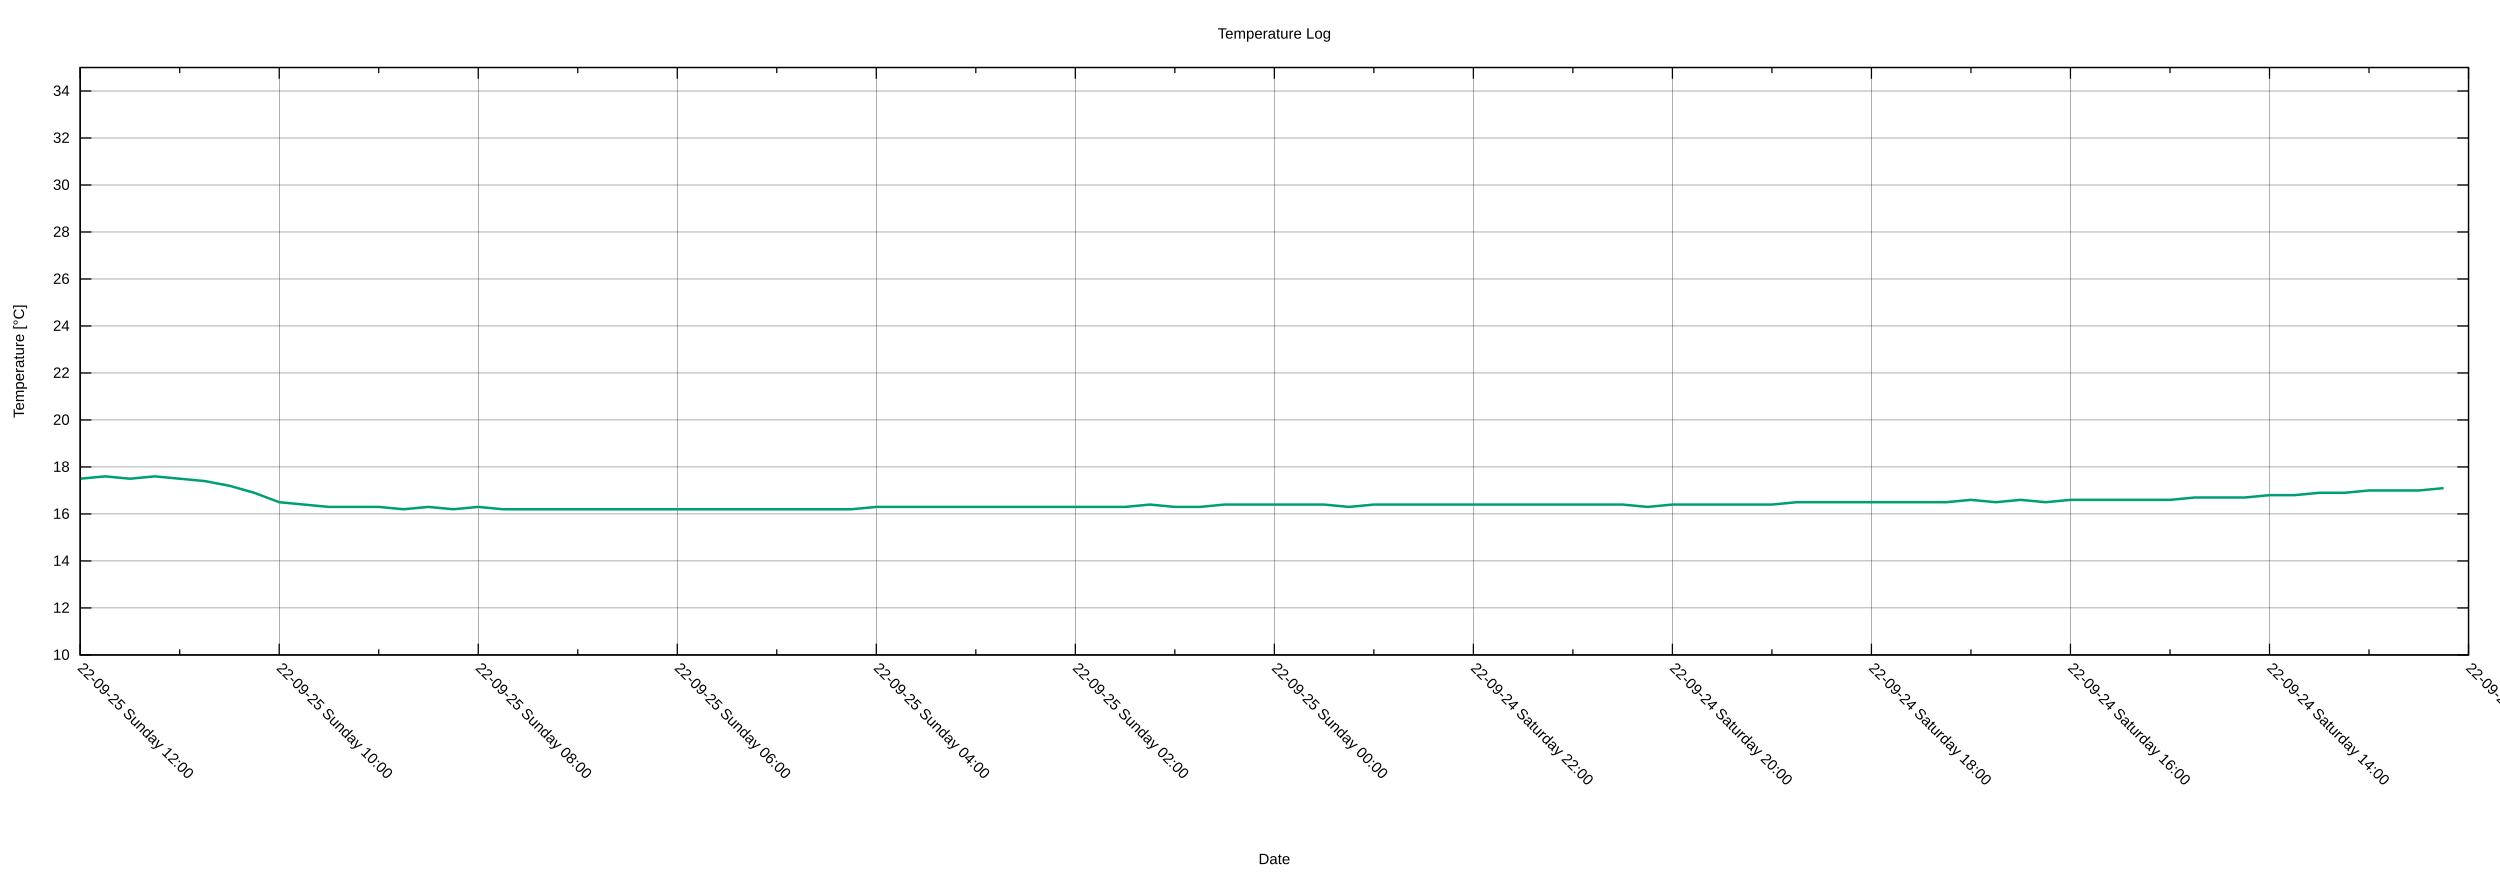
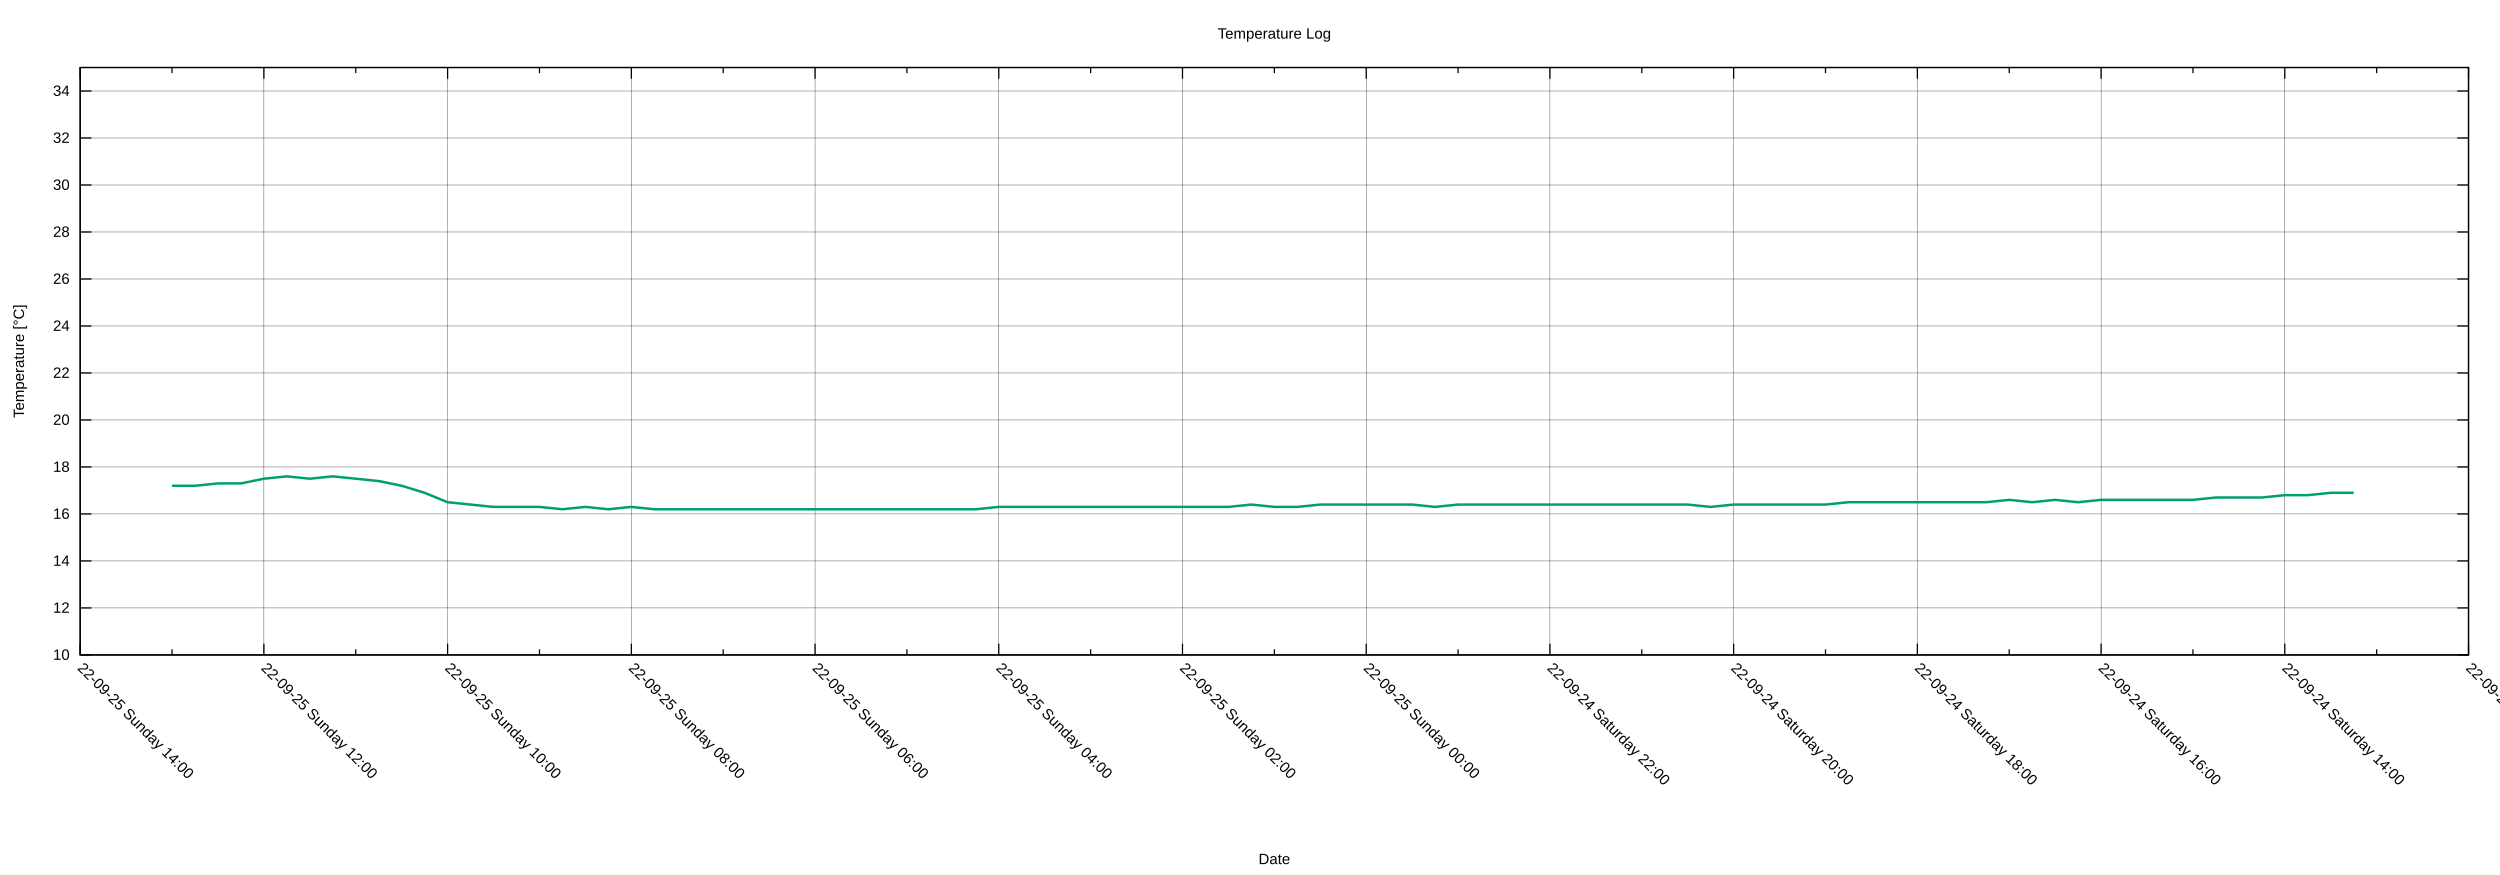
<svg xmlns="http://www.w3.org/2000/svg" xmlns:xlink="http://www.w3.org/1999/xlink" width="2000" height="700" viewBox="0 0 2000 700">
  <g id="gnuplot_canvas">
    <rect x="0" y="0" width="2000" height="700" fill="none" />
    <defs>
      <circle id="gpDot" r="0.5" stroke-width="0.5" stroke="currentColor" />
      <path id="gpPt0" stroke-width="0.222" stroke="currentColor" d="M-1,0 h2 M0,-1 v2" />
      <path id="gpPt1" stroke-width="0.222" stroke="currentColor" d="M-1,-1 L1,1 M1,-1 L-1,1" />
      <path id="gpPt2" stroke-width="0.222" stroke="currentColor" d="M-1,0 L1,0 M0,-1 L0,1 M-1,-1 L1,1 M-1,1 L1,-1" />
      <rect id="gpPt3" stroke-width="0.222" stroke="currentColor" x="-1" y="-1" width="2" height="2" />
      <rect id="gpPt4" stroke-width="0.222" stroke="currentColor" fill="currentColor" x="-1" y="-1" width="2" height="2" />
      <circle id="gpPt5" stroke-width="0.222" stroke="currentColor" cx="0" cy="0" r="1" />
      <use xlink:href="#gpPt5" id="gpPt6" fill="currentColor" stroke="none" />
      <path id="gpPt7" stroke-width="0.222" stroke="currentColor" d="M0,-1.33 L-1.33,0.67 L1.33,0.67 z" />
      <use xlink:href="#gpPt7" id="gpPt8" fill="currentColor" stroke="none" />
      <use xlink:href="#gpPt7" id="gpPt9" stroke="currentColor" transform="rotate(180)" />
      <use xlink:href="#gpPt9" id="gpPt10" fill="currentColor" stroke="none" />
      <use xlink:href="#gpPt3" id="gpPt11" stroke="currentColor" transform="rotate(45)" />
      <use xlink:href="#gpPt11" id="gpPt12" fill="currentColor" stroke="none" />
      <path id="gpPt13" stroke-width="0.222" stroke="currentColor" d="M0,1.330 L1.265,0.411 L0.782,-1.067 L-0.782,-1.076 L-1.265,0.411 z" />
      <use xlink:href="#gpPt13" id="gpPt14" fill="currentColor" stroke="none" />
      <filter id="textbox" filterUnits="objectBoundingBox" x="0" y="0" height="1" width="1">
        <feFlood flood-color="white" flood-opacity="1" result="bgnd" />
        <feComposite in="SourceGraphic" in2="bgnd" operator="atop" />
      </filter>
      <filter id="greybox" filterUnits="objectBoundingBox" x="0" y="0" height="1" width="1">
        <feFlood flood-color="lightgrey" flood-opacity="1" result="grey" />
        <feComposite in="SourceGraphic" in2="grey" operator="atop" />
      </filter>
    </defs>
    <g fill="none" color="white" stroke="currentColor" stroke-width="1.00" stroke-linecap="butt" stroke-linejoin="miter">
</g>
    <g fill="none" color="black" stroke="currentColor" stroke-width="1.00" stroke-linecap="butt" stroke-linejoin="miter">
</g>
    <g fill="none" color="black" stroke="black" stroke-width="0.25" stroke-linecap="butt" stroke-linejoin="miter">
</g>
    <g fill="none" color="black" stroke="currentColor" stroke-width="0.25" stroke-linecap="butt" stroke-linejoin="miter">
      <path stroke="black" class="gridline" d="M64.14,523.95 L1974.82,523.95  " />
    </g>
    <g fill="none" color="black" stroke="black" stroke-width="1.00" stroke-linecap="butt" stroke-linejoin="miter">
</g>
    <g fill="none" color="black" stroke="currentColor" stroke-width="1.00" stroke-linecap="butt" stroke-linejoin="miter">
      <path stroke="black" d="M64.14,523.95 L73.14,523.95 M1974.82,523.95 L1965.82,523.95  " />
      <g transform="translate(55.75,527.85)" stroke="none" fill="black" font-family="Arial" font-size="12.00" text-anchor="end">
        <text>
          <tspan font-family="Arial"> 10</tspan>
        </text>
      </g>
    </g>
    <g fill="none" color="black" stroke="currentColor" stroke-width="1.00" stroke-linecap="butt" stroke-linejoin="miter">
</g>
    <g fill="none" color="black" stroke="black" stroke-width="0.25" stroke-linecap="butt" stroke-linejoin="miter">
</g>
    <g fill="none" color="black" stroke="currentColor" stroke-width="0.25" stroke-linecap="butt" stroke-linejoin="miter">
      <path stroke="black" class="gridline" d="M64.14,486.35 L1974.82,486.35  " />
    </g>
    <g fill="none" color="black" stroke="black" stroke-width="1.00" stroke-linecap="butt" stroke-linejoin="miter">
</g>
    <g fill="none" color="black" stroke="currentColor" stroke-width="1.00" stroke-linecap="butt" stroke-linejoin="miter">
      <path stroke="black" d="M64.14,486.35 L73.14,486.35 M1974.82,486.35 L1965.82,486.35  " />
      <g transform="translate(55.75,490.25)" stroke="none" fill="black" font-family="Arial" font-size="12.00" text-anchor="end">
        <text>
          <tspan font-family="Arial"> 12</tspan>
        </text>
      </g>
    </g>
    <g fill="none" color="black" stroke="currentColor" stroke-width="1.00" stroke-linecap="butt" stroke-linejoin="miter">
</g>
    <g fill="none" color="black" stroke="black" stroke-width="0.25" stroke-linecap="butt" stroke-linejoin="miter">
</g>
    <g fill="none" color="black" stroke="currentColor" stroke-width="0.25" stroke-linecap="butt" stroke-linejoin="miter">
      <path stroke="black" class="gridline" d="M64.14,448.76 L1974.82,448.76  " />
    </g>
    <g fill="none" color="black" stroke="black" stroke-width="1.00" stroke-linecap="butt" stroke-linejoin="miter">
</g>
    <g fill="none" color="black" stroke="currentColor" stroke-width="1.00" stroke-linecap="butt" stroke-linejoin="miter">
      <path stroke="black" d="M64.14,448.76 L73.14,448.76 M1974.82,448.76 L1965.82,448.76  " />
      <g transform="translate(55.75,452.66)" stroke="none" fill="black" font-family="Arial" font-size="12.00" text-anchor="end">
        <text>
          <tspan font-family="Arial"> 14</tspan>
        </text>
      </g>
    </g>
    <g fill="none" color="black" stroke="currentColor" stroke-width="1.00" stroke-linecap="butt" stroke-linejoin="miter">
</g>
    <g fill="none" color="black" stroke="black" stroke-width="0.25" stroke-linecap="butt" stroke-linejoin="miter">
</g>
    <g fill="none" color="black" stroke="currentColor" stroke-width="0.25" stroke-linecap="butt" stroke-linejoin="miter">
      <path stroke="black" class="gridline" d="M64.14,411.16 L1974.82,411.16  " />
    </g>
    <g fill="none" color="black" stroke="black" stroke-width="1.00" stroke-linecap="butt" stroke-linejoin="miter">
</g>
    <g fill="none" color="black" stroke="currentColor" stroke-width="1.00" stroke-linecap="butt" stroke-linejoin="miter">
      <path stroke="black" d="M64.14,411.16 L73.14,411.16 M1974.82,411.16 L1965.82,411.16  " />
      <g transform="translate(55.75,415.06)" stroke="none" fill="black" font-family="Arial" font-size="12.00" text-anchor="end">
        <text>
          <tspan font-family="Arial"> 16</tspan>
        </text>
      </g>
    </g>
    <g fill="none" color="black" stroke="currentColor" stroke-width="1.00" stroke-linecap="butt" stroke-linejoin="miter">
</g>
    <g fill="none" color="black" stroke="black" stroke-width="0.25" stroke-linecap="butt" stroke-linejoin="miter">
</g>
    <g fill="none" color="black" stroke="currentColor" stroke-width="0.25" stroke-linecap="butt" stroke-linejoin="miter">
      <path stroke="black" class="gridline" d="M64.14,373.57 L1974.82,373.57  " />
    </g>
    <g fill="none" color="black" stroke="black" stroke-width="1.00" stroke-linecap="butt" stroke-linejoin="miter">
</g>
    <g fill="none" color="black" stroke="currentColor" stroke-width="1.00" stroke-linecap="butt" stroke-linejoin="miter">
      <path stroke="black" d="M64.14,373.57 L73.14,373.57 M1974.82,373.57 L1965.82,373.57  " />
      <g transform="translate(55.75,377.47)" stroke="none" fill="black" font-family="Arial" font-size="12.00" text-anchor="end">
        <text>
          <tspan font-family="Arial"> 18</tspan>
        </text>
      </g>
    </g>
    <g fill="none" color="black" stroke="currentColor" stroke-width="1.00" stroke-linecap="butt" stroke-linejoin="miter">
</g>
    <g fill="none" color="black" stroke="black" stroke-width="0.25" stroke-linecap="butt" stroke-linejoin="miter">
</g>
    <g fill="none" color="black" stroke="currentColor" stroke-width="0.25" stroke-linecap="butt" stroke-linejoin="miter">
      <path stroke="black" class="gridline" d="M64.14,335.97 L1974.82,335.97  " />
    </g>
    <g fill="none" color="black" stroke="black" stroke-width="1.00" stroke-linecap="butt" stroke-linejoin="miter">
</g>
    <g fill="none" color="black" stroke="currentColor" stroke-width="1.00" stroke-linecap="butt" stroke-linejoin="miter">
      <path stroke="black" d="M64.14,335.97 L73.14,335.97 M1974.82,335.97 L1965.82,335.97  " />
      <g transform="translate(55.75,339.87)" stroke="none" fill="black" font-family="Arial" font-size="12.00" text-anchor="end">
        <text>
          <tspan font-family="Arial"> 20</tspan>
        </text>
      </g>
    </g>
    <g fill="none" color="black" stroke="currentColor" stroke-width="1.00" stroke-linecap="butt" stroke-linejoin="miter">
</g>
    <g fill="none" color="black" stroke="black" stroke-width="0.25" stroke-linecap="butt" stroke-linejoin="miter">
</g>
    <g fill="none" color="black" stroke="currentColor" stroke-width="0.25" stroke-linecap="butt" stroke-linejoin="miter">
      <path stroke="black" class="gridline" d="M64.14,298.38 L1974.82,298.38  " />
    </g>
    <g fill="none" color="black" stroke="black" stroke-width="1.00" stroke-linecap="butt" stroke-linejoin="miter">
</g>
    <g fill="none" color="black" stroke="currentColor" stroke-width="1.00" stroke-linecap="butt" stroke-linejoin="miter">
      <path stroke="black" d="M64.14,298.38 L73.14,298.38 M1974.82,298.38 L1965.82,298.38  " />
      <g transform="translate(55.75,302.28)" stroke="none" fill="black" font-family="Arial" font-size="12.00" text-anchor="end">
        <text>
          <tspan font-family="Arial"> 22</tspan>
        </text>
      </g>
    </g>
    <g fill="none" color="black" stroke="currentColor" stroke-width="1.00" stroke-linecap="butt" stroke-linejoin="miter">
</g>
    <g fill="none" color="black" stroke="black" stroke-width="0.25" stroke-linecap="butt" stroke-linejoin="miter">
</g>
    <g fill="none" color="black" stroke="currentColor" stroke-width="0.25" stroke-linecap="butt" stroke-linejoin="miter">
      <path stroke="black" class="gridline" d="M64.14,260.78 L1974.82,260.78  " />
    </g>
    <g fill="none" color="black" stroke="black" stroke-width="1.00" stroke-linecap="butt" stroke-linejoin="miter">
</g>
    <g fill="none" color="black" stroke="currentColor" stroke-width="1.00" stroke-linecap="butt" stroke-linejoin="miter">
      <path stroke="black" d="M64.14,260.78 L73.14,260.78 M1974.82,260.78 L1965.82,260.78  " />
      <g transform="translate(55.75,264.68)" stroke="none" fill="black" font-family="Arial" font-size="12.00" text-anchor="end">
        <text>
          <tspan font-family="Arial"> 24</tspan>
        </text>
      </g>
    </g>
    <g fill="none" color="black" stroke="currentColor" stroke-width="1.00" stroke-linecap="butt" stroke-linejoin="miter">
</g>
    <g fill="none" color="black" stroke="black" stroke-width="0.25" stroke-linecap="butt" stroke-linejoin="miter">
</g>
    <g fill="none" color="black" stroke="currentColor" stroke-width="0.25" stroke-linecap="butt" stroke-linejoin="miter">
      <path stroke="black" class="gridline" d="M64.14,223.19 L1974.82,223.19  " />
    </g>
    <g fill="none" color="black" stroke="black" stroke-width="1.00" stroke-linecap="butt" stroke-linejoin="miter">
</g>
    <g fill="none" color="black" stroke="currentColor" stroke-width="1.00" stroke-linecap="butt" stroke-linejoin="miter">
      <path stroke="black" d="M64.14,223.19 L73.14,223.19 M1974.82,223.19 L1965.82,223.19  " />
      <g transform="translate(55.75,227.09)" stroke="none" fill="black" font-family="Arial" font-size="12.00" text-anchor="end">
        <text>
          <tspan font-family="Arial"> 26</tspan>
        </text>
      </g>
    </g>
    <g fill="none" color="black" stroke="currentColor" stroke-width="1.00" stroke-linecap="butt" stroke-linejoin="miter">
</g>
    <g fill="none" color="black" stroke="black" stroke-width="0.25" stroke-linecap="butt" stroke-linejoin="miter">
</g>
    <g fill="none" color="black" stroke="currentColor" stroke-width="0.25" stroke-linecap="butt" stroke-linejoin="miter">
      <path stroke="black" class="gridline" d="M64.14,185.59 L1974.82,185.59  " />
    </g>
    <g fill="none" color="black" stroke="black" stroke-width="1.00" stroke-linecap="butt" stroke-linejoin="miter">
</g>
    <g fill="none" color="black" stroke="currentColor" stroke-width="1.00" stroke-linecap="butt" stroke-linejoin="miter">
      <path stroke="black" d="M64.14,185.59 L73.14,185.59 M1974.82,185.59 L1965.82,185.59  " />
      <g transform="translate(55.75,189.49)" stroke="none" fill="black" font-family="Arial" font-size="12.00" text-anchor="end">
        <text>
          <tspan font-family="Arial"> 28</tspan>
        </text>
      </g>
    </g>
    <g fill="none" color="black" stroke="currentColor" stroke-width="1.00" stroke-linecap="butt" stroke-linejoin="miter">
</g>
    <g fill="none" color="black" stroke="black" stroke-width="0.25" stroke-linecap="butt" stroke-linejoin="miter">
</g>
    <g fill="none" color="black" stroke="currentColor" stroke-width="0.25" stroke-linecap="butt" stroke-linejoin="miter">
      <path stroke="black" class="gridline" d="M64.14,148.00 L1974.82,148.00  " />
    </g>
    <g fill="none" color="black" stroke="black" stroke-width="1.00" stroke-linecap="butt" stroke-linejoin="miter">
</g>
    <g fill="none" color="black" stroke="currentColor" stroke-width="1.00" stroke-linecap="butt" stroke-linejoin="miter">
      <path stroke="black" d="M64.14,148.00 L73.14,148.00 M1974.82,148.00 L1965.82,148.00  " />
      <g transform="translate(55.75,151.90)" stroke="none" fill="black" font-family="Arial" font-size="12.00" text-anchor="end">
        <text>
          <tspan font-family="Arial"> 30</tspan>
        </text>
      </g>
    </g>
    <g fill="none" color="black" stroke="currentColor" stroke-width="1.00" stroke-linecap="butt" stroke-linejoin="miter">
</g>
    <g fill="none" color="black" stroke="black" stroke-width="0.25" stroke-linecap="butt" stroke-linejoin="miter">
</g>
    <g fill="none" color="black" stroke="currentColor" stroke-width="0.25" stroke-linecap="butt" stroke-linejoin="miter">
      <path stroke="black" class="gridline" d="M64.14,110.40 L1974.82,110.40  " />
    </g>
    <g fill="none" color="black" stroke="black" stroke-width="1.00" stroke-linecap="butt" stroke-linejoin="miter">
</g>
    <g fill="none" color="black" stroke="currentColor" stroke-width="1.00" stroke-linecap="butt" stroke-linejoin="miter">
      <path stroke="black" d="M64.14,110.40 L73.14,110.40 M1974.82,110.40 L1965.82,110.40  " />
      <g transform="translate(55.75,114.30)" stroke="none" fill="black" font-family="Arial" font-size="12.00" text-anchor="end">
        <text>
          <tspan font-family="Arial"> 32</tspan>
        </text>
      </g>
    </g>
    <g fill="none" color="black" stroke="currentColor" stroke-width="1.00" stroke-linecap="butt" stroke-linejoin="miter">
</g>
    <g fill="none" color="black" stroke="black" stroke-width="0.25" stroke-linecap="butt" stroke-linejoin="miter">
</g>
    <g fill="none" color="black" stroke="currentColor" stroke-width="0.25" stroke-linecap="butt" stroke-linejoin="miter">
      <path stroke="black" class="gridline" d="M64.14,72.81 L1974.82,72.81  " />
    </g>
    <g fill="none" color="black" stroke="black" stroke-width="1.00" stroke-linecap="butt" stroke-linejoin="miter">
</g>
    <g fill="none" color="black" stroke="currentColor" stroke-width="1.00" stroke-linecap="butt" stroke-linejoin="miter">
      <path stroke="black" d="M64.14,72.81 L73.14,72.81 M1974.82,72.81 L1965.82,72.81  " />
      <g transform="translate(55.75,76.71)" stroke="none" fill="black" font-family="Arial" font-size="12.00" text-anchor="end">
        <text>
          <tspan font-family="Arial"> 34</tspan>
        </text>
      </g>
    </g>
    <g fill="none" color="black" stroke="currentColor" stroke-width="1.00" stroke-linecap="butt" stroke-linejoin="miter">
</g>
    <g fill="none" color="black" stroke="black" stroke-width="0.25" stroke-linecap="butt" stroke-linejoin="miter">
</g>
    <g fill="none" color="black" stroke="currentColor" stroke-width="0.25" stroke-linecap="butt" stroke-linejoin="miter">
      <path stroke="black" class="gridline" d="M1974.82,523.95 L1974.82,54.01  " />
    </g>
    <g fill="none" color="black" stroke="black" stroke-width="1.00" stroke-linecap="butt" stroke-linejoin="miter">
</g>
    <g fill="none" color="black" stroke="currentColor" stroke-width="1.00" stroke-linecap="butt" stroke-linejoin="miter">
      <path stroke="black" d="M1974.82,523.95 L1974.82,514.95 M1974.82,54.01 L1974.82,63.01  " />
      <g transform="translate(1972.06,535.10) rotate(45)" stroke="none" fill="black" font-family="Arial" font-size="12.00" text-anchor="start">
        <text>
          <tspan font-family="Arial">22-09-24 Saturday 12:00</tspan>
        </text>
      </g>
    </g>
    <g fill="none" color="black" stroke="currentColor" stroke-width="1.00" stroke-linecap="butt" stroke-linejoin="miter">
-       <path stroke="black" d="M1895.21,523.95 L1895.21,519.45 M1895.21,54.01 L1895.21,58.51  " />
-     </g>
-     <g fill="none" color="black" stroke="black" stroke-width="0.25" stroke-linecap="butt" stroke-linejoin="miter">
- </g>
-     <g fill="none" color="black" stroke="currentColor" stroke-width="0.25" stroke-linecap="butt" stroke-linejoin="miter">
-       <path stroke="black" class="gridline" d="M1815.60,523.95 L1815.60,54.01  " />
-     </g>
-     <g fill="none" color="black" stroke="black" stroke-width="1.00" stroke-linecap="butt" stroke-linejoin="miter">
- </g>
-     <g fill="none" color="black" stroke="currentColor" stroke-width="1.00" stroke-linecap="butt" stroke-linejoin="miter">
-       <path stroke="black" d="M1815.60,523.95 L1815.60,514.95 M1815.60,54.01 L1815.60,63.01  " />
-       <g transform="translate(1812.84,535.10) rotate(45)" stroke="none" fill="black" font-family="Arial" font-size="12.00" text-anchor="start">
+       <path stroke="black" d="M1901.33,523.95 L1901.33,519.45 M1901.33,54.01 L1901.33,58.51  " />
+     </g>
+     <g fill="none" color="black" stroke="black" stroke-width="0.25" stroke-linecap="butt" stroke-linejoin="miter">
+ </g>
+     <g fill="none" color="black" stroke="currentColor" stroke-width="0.25" stroke-linecap="butt" stroke-linejoin="miter">
+       <path stroke="black" class="gridline" d="M1827.84,523.95 L1827.84,54.01  " />
+     </g>
+     <g fill="none" color="black" stroke="black" stroke-width="1.00" stroke-linecap="butt" stroke-linejoin="miter">
+ </g>
+     <g fill="none" color="black" stroke="currentColor" stroke-width="1.00" stroke-linecap="butt" stroke-linejoin="miter">
+       <path stroke="black" d="M1827.84,523.95 L1827.84,514.95 M1827.84,54.01 L1827.84,63.01  " />
+       <g transform="translate(1825.08,535.10) rotate(45)" stroke="none" fill="black" font-family="Arial" font-size="12.00" text-anchor="start">
        <text>
          <tspan font-family="Arial">22-09-24 Saturday 14:00</tspan>
        </text>
      </g>
    </g>
    <g fill="none" color="black" stroke="currentColor" stroke-width="1.00" stroke-linecap="butt" stroke-linejoin="miter">
-       <path stroke="black" d="M1735.99,523.95 L1735.99,519.45 M1735.99,54.01 L1735.99,58.51  " />
-     </g>
-     <g fill="none" color="black" stroke="black" stroke-width="0.25" stroke-linecap="butt" stroke-linejoin="miter">
- </g>
-     <g fill="none" color="black" stroke="currentColor" stroke-width="0.25" stroke-linecap="butt" stroke-linejoin="miter">
-       <path stroke="black" class="gridline" d="M1656.37,523.95 L1656.37,54.01  " />
-     </g>
-     <g fill="none" color="black" stroke="black" stroke-width="1.00" stroke-linecap="butt" stroke-linejoin="miter">
- </g>
-     <g fill="none" color="black" stroke="currentColor" stroke-width="1.00" stroke-linecap="butt" stroke-linejoin="miter">
-       <path stroke="black" d="M1656.37,523.95 L1656.37,514.95 M1656.37,54.01 L1656.37,63.01  " />
-       <g transform="translate(1653.61,535.10) rotate(45)" stroke="none" fill="black" font-family="Arial" font-size="12.00" text-anchor="start">
+       <path stroke="black" d="M1754.36,523.95 L1754.36,519.45 M1754.36,54.01 L1754.36,58.51  " />
+     </g>
+     <g fill="none" color="black" stroke="black" stroke-width="0.25" stroke-linecap="butt" stroke-linejoin="miter">
+ </g>
+     <g fill="none" color="black" stroke="currentColor" stroke-width="0.25" stroke-linecap="butt" stroke-linejoin="miter">
+       <path stroke="black" class="gridline" d="M1680.87,523.95 L1680.87,54.01  " />
+     </g>
+     <g fill="none" color="black" stroke="black" stroke-width="1.00" stroke-linecap="butt" stroke-linejoin="miter">
+ </g>
+     <g fill="none" color="black" stroke="currentColor" stroke-width="1.00" stroke-linecap="butt" stroke-linejoin="miter">
+       <path stroke="black" d="M1680.87,523.95 L1680.87,514.95 M1680.87,54.01 L1680.87,63.01  " />
+       <g transform="translate(1678.11,535.10) rotate(45)" stroke="none" fill="black" font-family="Arial" font-size="12.00" text-anchor="start">
        <text>
          <tspan font-family="Arial">22-09-24 Saturday 16:00</tspan>
        </text>
      </g>
    </g>
    <g fill="none" color="black" stroke="currentColor" stroke-width="1.00" stroke-linecap="butt" stroke-linejoin="miter">
-       <path stroke="black" d="M1576.76,523.95 L1576.76,519.45 M1576.76,54.01 L1576.76,58.51  " />
-     </g>
-     <g fill="none" color="black" stroke="black" stroke-width="0.25" stroke-linecap="butt" stroke-linejoin="miter">
- </g>
-     <g fill="none" color="black" stroke="currentColor" stroke-width="0.25" stroke-linecap="butt" stroke-linejoin="miter">
-       <path stroke="black" class="gridline" d="M1497.15,523.95 L1497.15,54.01  " />
-     </g>
-     <g fill="none" color="black" stroke="black" stroke-width="1.00" stroke-linecap="butt" stroke-linejoin="miter">
- </g>
-     <g fill="none" color="black" stroke="currentColor" stroke-width="1.00" stroke-linecap="butt" stroke-linejoin="miter">
-       <path stroke="black" d="M1497.15,523.95 L1497.15,514.95 M1497.15,54.01 L1497.15,63.01  " />
-       <g transform="translate(1494.39,535.10) rotate(45)" stroke="none" fill="black" font-family="Arial" font-size="12.00" text-anchor="start">
+       <path stroke="black" d="M1607.38,523.95 L1607.38,519.45 M1607.38,54.01 L1607.38,58.51  " />
+     </g>
+     <g fill="none" color="black" stroke="black" stroke-width="0.25" stroke-linecap="butt" stroke-linejoin="miter">
+ </g>
+     <g fill="none" color="black" stroke="currentColor" stroke-width="0.25" stroke-linecap="butt" stroke-linejoin="miter">
+       <path stroke="black" class="gridline" d="M1533.89,523.95 L1533.89,54.01  " />
+     </g>
+     <g fill="none" color="black" stroke="black" stroke-width="1.00" stroke-linecap="butt" stroke-linejoin="miter">
+ </g>
+     <g fill="none" color="black" stroke="currentColor" stroke-width="1.00" stroke-linecap="butt" stroke-linejoin="miter">
+       <path stroke="black" d="M1533.89,523.95 L1533.89,514.95 M1533.89,54.01 L1533.89,63.01  " />
+       <g transform="translate(1531.13,535.10) rotate(45)" stroke="none" fill="black" font-family="Arial" font-size="12.00" text-anchor="start">
        <text>
          <tspan font-family="Arial">22-09-24 Saturday 18:00</tspan>
        </text>
      </g>
    </g>
    <g fill="none" color="black" stroke="currentColor" stroke-width="1.00" stroke-linecap="butt" stroke-linejoin="miter">
-       <path stroke="black" d="M1417.54,523.95 L1417.54,519.45 M1417.54,54.01 L1417.54,58.51  " />
-     </g>
-     <g fill="none" color="black" stroke="black" stroke-width="0.25" stroke-linecap="butt" stroke-linejoin="miter">
- </g>
-     <g fill="none" color="black" stroke="currentColor" stroke-width="0.25" stroke-linecap="butt" stroke-linejoin="miter">
-       <path stroke="black" class="gridline" d="M1337.93,523.95 L1337.93,54.01  " />
-     </g>
-     <g fill="none" color="black" stroke="black" stroke-width="1.00" stroke-linecap="butt" stroke-linejoin="miter">
- </g>
-     <g fill="none" color="black" stroke="currentColor" stroke-width="1.00" stroke-linecap="butt" stroke-linejoin="miter">
-       <path stroke="black" d="M1337.93,523.95 L1337.93,514.95 M1337.93,54.01 L1337.93,63.01  " />
-       <g transform="translate(1335.17,535.10) rotate(45)" stroke="none" fill="black" font-family="Arial" font-size="12.00" text-anchor="start">
+       <path stroke="black" d="M1460.41,523.95 L1460.41,519.45 M1460.41,54.01 L1460.41,58.51  " />
+     </g>
+     <g fill="none" color="black" stroke="black" stroke-width="0.25" stroke-linecap="butt" stroke-linejoin="miter">
+ </g>
+     <g fill="none" color="black" stroke="currentColor" stroke-width="0.25" stroke-linecap="butt" stroke-linejoin="miter">
+       <path stroke="black" class="gridline" d="M1386.92,523.95 L1386.92,54.01  " />
+     </g>
+     <g fill="none" color="black" stroke="black" stroke-width="1.00" stroke-linecap="butt" stroke-linejoin="miter">
+ </g>
+     <g fill="none" color="black" stroke="currentColor" stroke-width="1.00" stroke-linecap="butt" stroke-linejoin="miter">
+       <path stroke="black" d="M1386.92,523.95 L1386.92,514.95 M1386.92,54.01 L1386.92,63.01  " />
+       <g transform="translate(1384.16,535.10) rotate(45)" stroke="none" fill="black" font-family="Arial" font-size="12.00" text-anchor="start">
        <text>
          <tspan font-family="Arial">22-09-24 Saturday 20:00</tspan>
        </text>
      </g>
    </g>
    <g fill="none" color="black" stroke="currentColor" stroke-width="1.00" stroke-linecap="butt" stroke-linejoin="miter">
-       <path stroke="black" d="M1258.32,523.95 L1258.32,519.45 M1258.32,54.01 L1258.32,58.51  " />
-     </g>
-     <g fill="none" color="black" stroke="black" stroke-width="0.25" stroke-linecap="butt" stroke-linejoin="miter">
- </g>
-     <g fill="none" color="black" stroke="currentColor" stroke-width="0.25" stroke-linecap="butt" stroke-linejoin="miter">
-       <path stroke="black" class="gridline" d="M1178.70,523.95 L1178.70,54.01  " />
-     </g>
-     <g fill="none" color="black" stroke="black" stroke-width="1.00" stroke-linecap="butt" stroke-linejoin="miter">
- </g>
-     <g fill="none" color="black" stroke="currentColor" stroke-width="1.00" stroke-linecap="butt" stroke-linejoin="miter">
-       <path stroke="black" d="M1178.70,523.95 L1178.70,514.95 M1178.70,54.01 L1178.70,63.01  " />
-       <g transform="translate(1175.94,535.10) rotate(45)" stroke="none" fill="black" font-family="Arial" font-size="12.00" text-anchor="start">
+       <path stroke="black" d="M1313.43,523.95 L1313.43,519.45 M1313.43,54.01 L1313.43,58.51  " />
+     </g>
+     <g fill="none" color="black" stroke="black" stroke-width="0.25" stroke-linecap="butt" stroke-linejoin="miter">
+ </g>
+     <g fill="none" color="black" stroke="currentColor" stroke-width="0.25" stroke-linecap="butt" stroke-linejoin="miter">
+       <path stroke="black" class="gridline" d="M1239.94,523.95 L1239.94,54.01  " />
+     </g>
+     <g fill="none" color="black" stroke="black" stroke-width="1.00" stroke-linecap="butt" stroke-linejoin="miter">
+ </g>
+     <g fill="none" color="black" stroke="currentColor" stroke-width="1.00" stroke-linecap="butt" stroke-linejoin="miter">
+       <path stroke="black" d="M1239.94,523.95 L1239.94,514.95 M1239.94,54.01 L1239.94,63.01  " />
+       <g transform="translate(1237.18,535.10) rotate(45)" stroke="none" fill="black" font-family="Arial" font-size="12.00" text-anchor="start">
        <text>
          <tspan font-family="Arial">22-09-24 Saturday 22:00</tspan>
        </text>
      </g>
    </g>
    <g fill="none" color="black" stroke="currentColor" stroke-width="1.00" stroke-linecap="butt" stroke-linejoin="miter">
-       <path stroke="black" d="M1099.09,523.95 L1099.09,519.45 M1099.09,54.01 L1099.09,58.51  " />
-     </g>
-     <g fill="none" color="black" stroke="black" stroke-width="0.25" stroke-linecap="butt" stroke-linejoin="miter">
- </g>
-     <g fill="none" color="black" stroke="currentColor" stroke-width="0.25" stroke-linecap="butt" stroke-linejoin="miter">
-       <path stroke="black" class="gridline" d="M1019.48,523.95 L1019.48,54.01  " />
-     </g>
-     <g fill="none" color="black" stroke="black" stroke-width="1.00" stroke-linecap="butt" stroke-linejoin="miter">
- </g>
-     <g fill="none" color="black" stroke="currentColor" stroke-width="1.00" stroke-linecap="butt" stroke-linejoin="miter">
-       <path stroke="black" d="M1019.48,523.95 L1019.48,514.95 M1019.48,54.01 L1019.48,63.01  " />
-       <g transform="translate(1016.72,535.10) rotate(45)" stroke="none" fill="black" font-family="Arial" font-size="12.00" text-anchor="start">
+       <path stroke="black" d="M1166.46,523.95 L1166.46,519.45 M1166.46,54.01 L1166.46,58.51  " />
+     </g>
+     <g fill="none" color="black" stroke="black" stroke-width="0.25" stroke-linecap="butt" stroke-linejoin="miter">
+ </g>
+     <g fill="none" color="black" stroke="currentColor" stroke-width="0.25" stroke-linecap="butt" stroke-linejoin="miter">
+       <path stroke="black" class="gridline" d="M1092.97,523.95 L1092.97,54.01  " />
+     </g>
+     <g fill="none" color="black" stroke="black" stroke-width="1.00" stroke-linecap="butt" stroke-linejoin="miter">
+ </g>
+     <g fill="none" color="black" stroke="currentColor" stroke-width="1.00" stroke-linecap="butt" stroke-linejoin="miter">
+       <path stroke="black" d="M1092.97,523.95 L1092.97,514.95 M1092.97,54.01 L1092.97,63.01  " />
+       <g transform="translate(1090.21,535.10) rotate(45)" stroke="none" fill="black" font-family="Arial" font-size="12.00" text-anchor="start">
        <text>
          <tspan font-family="Arial">22-09-25 Sunday 00:00</tspan>
        </text>
      </g>
    </g>
    <g fill="none" color="black" stroke="currentColor" stroke-width="1.00" stroke-linecap="butt" stroke-linejoin="miter">
-       <path stroke="black" d="M939.87,523.95 L939.87,519.45 M939.87,54.01 L939.87,58.51  " />
-     </g>
-     <g fill="none" color="black" stroke="black" stroke-width="0.25" stroke-linecap="butt" stroke-linejoin="miter">
- </g>
-     <g fill="none" color="black" stroke="currentColor" stroke-width="0.25" stroke-linecap="butt" stroke-linejoin="miter">
-       <path stroke="black" class="gridline" d="M860.26,523.95 L860.26,54.01  " />
-     </g>
-     <g fill="none" color="black" stroke="black" stroke-width="1.00" stroke-linecap="butt" stroke-linejoin="miter">
- </g>
-     <g fill="none" color="black" stroke="currentColor" stroke-width="1.00" stroke-linecap="butt" stroke-linejoin="miter">
-       <path stroke="black" d="M860.26,523.95 L860.26,514.95 M860.26,54.01 L860.26,63.01  " />
-       <g transform="translate(857.50,535.10) rotate(45)" stroke="none" fill="black" font-family="Arial" font-size="12.00" text-anchor="start">
+       <path stroke="black" d="M1019.48,523.95 L1019.48,519.45 M1019.48,54.01 L1019.48,58.51  " />
+     </g>
+     <g fill="none" color="black" stroke="black" stroke-width="0.25" stroke-linecap="butt" stroke-linejoin="miter">
+ </g>
+     <g fill="none" color="black" stroke="currentColor" stroke-width="0.25" stroke-linecap="butt" stroke-linejoin="miter">
+       <path stroke="black" class="gridline" d="M945.99,523.95 L945.99,54.01  " />
+     </g>
+     <g fill="none" color="black" stroke="black" stroke-width="1.00" stroke-linecap="butt" stroke-linejoin="miter">
+ </g>
+     <g fill="none" color="black" stroke="currentColor" stroke-width="1.00" stroke-linecap="butt" stroke-linejoin="miter">
+       <path stroke="black" d="M945.99,523.95 L945.99,514.95 M945.99,54.01 L945.99,63.01  " />
+       <g transform="translate(943.23,535.10) rotate(45)" stroke="none" fill="black" font-family="Arial" font-size="12.00" text-anchor="start">
        <text>
          <tspan font-family="Arial">22-09-25 Sunday 02:00</tspan>
        </text>
      </g>
    </g>
    <g fill="none" color="black" stroke="currentColor" stroke-width="1.00" stroke-linecap="butt" stroke-linejoin="miter">
-       <path stroke="black" d="M780.65,523.95 L780.65,519.45 M780.65,54.01 L780.65,58.51  " />
-     </g>
-     <g fill="none" color="black" stroke="black" stroke-width="0.25" stroke-linecap="butt" stroke-linejoin="miter">
- </g>
-     <g fill="none" color="black" stroke="currentColor" stroke-width="0.25" stroke-linecap="butt" stroke-linejoin="miter">
-       <path stroke="black" class="gridline" d="M701.03,523.95 L701.03,54.01  " />
-     </g>
-     <g fill="none" color="black" stroke="black" stroke-width="1.00" stroke-linecap="butt" stroke-linejoin="miter">
- </g>
-     <g fill="none" color="black" stroke="currentColor" stroke-width="1.00" stroke-linecap="butt" stroke-linejoin="miter">
-       <path stroke="black" d="M701.03,523.95 L701.03,514.95 M701.03,54.01 L701.03,63.01  " />
-       <g transform="translate(698.27,535.10) rotate(45)" stroke="none" fill="black" font-family="Arial" font-size="12.00" text-anchor="start">
+       <path stroke="black" d="M872.50,523.95 L872.50,519.45 M872.50,54.01 L872.50,58.51  " />
+     </g>
+     <g fill="none" color="black" stroke="black" stroke-width="0.25" stroke-linecap="butt" stroke-linejoin="miter">
+ </g>
+     <g fill="none" color="black" stroke="currentColor" stroke-width="0.25" stroke-linecap="butt" stroke-linejoin="miter">
+       <path stroke="black" class="gridline" d="M799.02,523.95 L799.02,54.01  " />
+     </g>
+     <g fill="none" color="black" stroke="black" stroke-width="1.00" stroke-linecap="butt" stroke-linejoin="miter">
+ </g>
+     <g fill="none" color="black" stroke="currentColor" stroke-width="1.00" stroke-linecap="butt" stroke-linejoin="miter">
+       <path stroke="black" d="M799.02,523.95 L799.02,514.95 M799.02,54.01 L799.02,63.01  " />
+       <g transform="translate(796.26,535.10) rotate(45)" stroke="none" fill="black" font-family="Arial" font-size="12.00" text-anchor="start">
        <text>
          <tspan font-family="Arial">22-09-25 Sunday 04:00</tspan>
        </text>
      </g>
    </g>
    <g fill="none" color="black" stroke="currentColor" stroke-width="1.00" stroke-linecap="butt" stroke-linejoin="miter">
-       <path stroke="black" d="M621.42,523.95 L621.42,519.45 M621.42,54.01 L621.42,58.51  " />
-     </g>
-     <g fill="none" color="black" stroke="black" stroke-width="0.25" stroke-linecap="butt" stroke-linejoin="miter">
- </g>
-     <g fill="none" color="black" stroke="currentColor" stroke-width="0.25" stroke-linecap="butt" stroke-linejoin="miter">
-       <path stroke="black" class="gridline" d="M541.81,523.95 L541.81,54.01  " />
-     </g>
-     <g fill="none" color="black" stroke="black" stroke-width="1.00" stroke-linecap="butt" stroke-linejoin="miter">
- </g>
-     <g fill="none" color="black" stroke="currentColor" stroke-width="1.00" stroke-linecap="butt" stroke-linejoin="miter">
-       <path stroke="black" d="M541.81,523.95 L541.81,514.95 M541.81,54.01 L541.81,63.01  " />
-       <g transform="translate(539.05,535.10) rotate(45)" stroke="none" fill="black" font-family="Arial" font-size="12.00" text-anchor="start">
+       <path stroke="black" d="M725.53,523.95 L725.53,519.45 M725.53,54.01 L725.53,58.51  " />
+     </g>
+     <g fill="none" color="black" stroke="black" stroke-width="0.25" stroke-linecap="butt" stroke-linejoin="miter">
+ </g>
+     <g fill="none" color="black" stroke="currentColor" stroke-width="0.25" stroke-linecap="butt" stroke-linejoin="miter">
+       <path stroke="black" class="gridline" d="M652.04,523.95 L652.04,54.01  " />
+     </g>
+     <g fill="none" color="black" stroke="black" stroke-width="1.00" stroke-linecap="butt" stroke-linejoin="miter">
+ </g>
+     <g fill="none" color="black" stroke="currentColor" stroke-width="1.00" stroke-linecap="butt" stroke-linejoin="miter">
+       <path stroke="black" d="M652.04,523.95 L652.04,514.95 M652.04,54.01 L652.04,63.01  " />
+       <g transform="translate(649.28,535.10) rotate(45)" stroke="none" fill="black" font-family="Arial" font-size="12.00" text-anchor="start">
        <text>
          <tspan font-family="Arial">22-09-25 Sunday 06:00</tspan>
        </text>
      </g>
    </g>
    <g fill="none" color="black" stroke="currentColor" stroke-width="1.00" stroke-linecap="butt" stroke-linejoin="miter">
-       <path stroke="black" d="M462.20,523.95 L462.20,519.45 M462.20,54.01 L462.20,58.51  " />
-     </g>
-     <g fill="none" color="black" stroke="black" stroke-width="0.25" stroke-linecap="butt" stroke-linejoin="miter">
- </g>
-     <g fill="none" color="black" stroke="currentColor" stroke-width="0.25" stroke-linecap="butt" stroke-linejoin="miter">
-       <path stroke="black" class="gridline" d="M382.59,523.95 L382.59,54.01  " />
-     </g>
-     <g fill="none" color="black" stroke="black" stroke-width="1.00" stroke-linecap="butt" stroke-linejoin="miter">
- </g>
-     <g fill="none" color="black" stroke="currentColor" stroke-width="1.00" stroke-linecap="butt" stroke-linejoin="miter">
-       <path stroke="black" d="M382.59,523.95 L382.59,514.95 M382.59,54.01 L382.59,63.01  " />
-       <g transform="translate(379.83,535.10) rotate(45)" stroke="none" fill="black" font-family="Arial" font-size="12.00" text-anchor="start">
+       <path stroke="black" d="M578.55,523.95 L578.55,519.45 M578.55,54.01 L578.55,58.51  " />
+     </g>
+     <g fill="none" color="black" stroke="black" stroke-width="0.25" stroke-linecap="butt" stroke-linejoin="miter">
+ </g>
+     <g fill="none" color="black" stroke="currentColor" stroke-width="0.25" stroke-linecap="butt" stroke-linejoin="miter">
+       <path stroke="black" class="gridline" d="M505.07,523.95 L505.07,54.01  " />
+     </g>
+     <g fill="none" color="black" stroke="black" stroke-width="1.00" stroke-linecap="butt" stroke-linejoin="miter">
+ </g>
+     <g fill="none" color="black" stroke="currentColor" stroke-width="1.00" stroke-linecap="butt" stroke-linejoin="miter">
+       <path stroke="black" d="M505.07,523.95 L505.07,514.95 M505.07,54.01 L505.07,63.01  " />
+       <g transform="translate(502.31,535.10) rotate(45)" stroke="none" fill="black" font-family="Arial" font-size="12.00" text-anchor="start">
        <text>
          <tspan font-family="Arial">22-09-25 Sunday 08:00</tspan>
        </text>
      </g>
    </g>
    <g fill="none" color="black" stroke="currentColor" stroke-width="1.00" stroke-linecap="butt" stroke-linejoin="miter">
-       <path stroke="black" d="M302.98,523.95 L302.98,519.45 M302.98,54.01 L302.98,58.51  " />
-     </g>
-     <g fill="none" color="black" stroke="black" stroke-width="0.25" stroke-linecap="butt" stroke-linejoin="miter">
- </g>
-     <g fill="none" color="black" stroke="currentColor" stroke-width="0.25" stroke-linecap="butt" stroke-linejoin="miter">
-       <path stroke="black" class="gridline" d="M223.36,523.95 L223.36,54.01  " />
-     </g>
-     <g fill="none" color="black" stroke="black" stroke-width="1.00" stroke-linecap="butt" stroke-linejoin="miter">
- </g>
-     <g fill="none" color="black" stroke="currentColor" stroke-width="1.00" stroke-linecap="butt" stroke-linejoin="miter">
-       <path stroke="black" d="M223.36,523.95 L223.36,514.95 M223.36,54.01 L223.36,63.01  " />
-       <g transform="translate(220.60,535.10) rotate(45)" stroke="none" fill="black" font-family="Arial" font-size="12.00" text-anchor="start">
+       <path stroke="black" d="M431.58,523.95 L431.58,519.45 M431.58,54.01 L431.58,58.51  " />
+     </g>
+     <g fill="none" color="black" stroke="black" stroke-width="0.25" stroke-linecap="butt" stroke-linejoin="miter">
+ </g>
+     <g fill="none" color="black" stroke="currentColor" stroke-width="0.25" stroke-linecap="butt" stroke-linejoin="miter">
+       <path stroke="black" class="gridline" d="M358.09,523.95 L358.09,54.01  " />
+     </g>
+     <g fill="none" color="black" stroke="black" stroke-width="1.00" stroke-linecap="butt" stroke-linejoin="miter">
+ </g>
+     <g fill="none" color="black" stroke="currentColor" stroke-width="1.00" stroke-linecap="butt" stroke-linejoin="miter">
+       <path stroke="black" d="M358.09,523.95 L358.09,514.95 M358.09,54.01 L358.09,63.01  " />
+       <g transform="translate(355.33,535.10) rotate(45)" stroke="none" fill="black" font-family="Arial" font-size="12.00" text-anchor="start">
        <text>
          <tspan font-family="Arial">22-09-25 Sunday 10:00</tspan>
        </text>
      </g>
    </g>
    <g fill="none" color="black" stroke="currentColor" stroke-width="1.00" stroke-linecap="butt" stroke-linejoin="miter">
-       <path stroke="black" d="M143.75,523.95 L143.75,519.45 M143.75,54.01 L143.75,58.51  " />
+       <path stroke="black" d="M284.60,523.95 L284.60,519.45 M284.60,54.01 L284.60,58.51  " />
+     </g>
+     <g fill="none" color="black" stroke="black" stroke-width="0.25" stroke-linecap="butt" stroke-linejoin="miter">
+ </g>
+     <g fill="none" color="black" stroke="currentColor" stroke-width="0.25" stroke-linecap="butt" stroke-linejoin="miter">
+       <path stroke="black" class="gridline" d="M211.12,523.95 L211.12,54.01  " />
+     </g>
+     <g fill="none" color="black" stroke="black" stroke-width="1.00" stroke-linecap="butt" stroke-linejoin="miter">
+ </g>
+     <g fill="none" color="black" stroke="currentColor" stroke-width="1.00" stroke-linecap="butt" stroke-linejoin="miter">
+       <path stroke="black" d="M211.12,523.95 L211.12,514.95 M211.12,54.01 L211.12,63.01  " />
+       <g transform="translate(208.36,535.10) rotate(45)" stroke="none" fill="black" font-family="Arial" font-size="12.00" text-anchor="start">
+         <text>
+           <tspan font-family="Arial">22-09-25 Sunday 12:00</tspan>
+         </text>
+       </g>
+     </g>
+     <g fill="none" color="black" stroke="currentColor" stroke-width="1.00" stroke-linecap="butt" stroke-linejoin="miter">
+       <path stroke="black" d="M137.63,523.95 L137.63,519.45 M137.63,54.01 L137.63,58.51  " />
    </g>
    <g fill="none" color="black" stroke="black" stroke-width="0.25" stroke-linecap="butt" stroke-linejoin="miter">
</g>
    <g fill="none" color="black" stroke="currentColor" stroke-width="0.25" stroke-linecap="butt" stroke-linejoin="miter">
      <path stroke="black" class="gridline" d="M64.14,523.95 L64.14,54.01  " />
    </g>
    <g fill="none" color="black" stroke="black" stroke-width="1.00" stroke-linecap="butt" stroke-linejoin="miter">
</g>
    <g fill="none" color="black" stroke="currentColor" stroke-width="1.00" stroke-linecap="butt" stroke-linejoin="miter">
      <path stroke="black" d="M64.14,523.95 L64.14,514.95 M64.14,54.01 L64.14,63.01  " />
      <g transform="translate(61.38,535.10) rotate(45)" stroke="none" fill="black" font-family="Arial" font-size="12.00" text-anchor="start">
        <text>
-           <tspan font-family="Arial">22-09-25 Sunday 12:00</tspan>
+           <tspan font-family="Arial">22-09-25 Sunday 14:00</tspan>
        </text>
      </g>
    </g>
    <g fill="none" color="black" stroke="currentColor" stroke-width="1.00" stroke-linecap="butt" stroke-linejoin="miter">
</g>
    <g fill="none" color="black" stroke="currentColor" stroke-width="1.00" stroke-linecap="butt" stroke-linejoin="miter">
      <path stroke="black" d="M64.14,54.01 L64.14,523.95 L1974.82,523.95 L1974.82,54.01 L64.14,54.01 Z  " />
    </g>
    <g fill="none" color="black" stroke="currentColor" stroke-width="1.00" stroke-linecap="butt" stroke-linejoin="miter">
      <g transform="translate(19.18,288.98) rotate(270)" stroke="none" fill="black" font-family="Arial" font-size="12.00" text-anchor="middle">
        <text>
          <tspan font-family="Arial">Temperature [°C]</tspan>
        </text>
      </g>
    </g>
    <g fill="none" color="black" stroke="currentColor" stroke-width="1.00" stroke-linecap="butt" stroke-linejoin="miter">
      <g transform="translate(1019.48,691.30)" stroke="none" fill="black" font-family="Arial" font-size="12.00" text-anchor="middle">
        <text>
          <tspan font-family="Arial">Date</tspan>
        </text>
      </g>
    </g>
    <g fill="none" color="black" stroke="currentColor" stroke-width="1.00" stroke-linecap="butt" stroke-linejoin="miter">
</g>
    <g id="gnuplot_plot_1">
      <g fill="none" color="white" stroke="currentColor" stroke-width="2.00" stroke-linecap="butt" stroke-linejoin="miter">
</g>
      <g fill="none" color="black" stroke="currentColor" stroke-width="2.00" stroke-linecap="butt" stroke-linejoin="miter">
-         <path stroke="rgb(  0, 158, 115)" d="M64.14,382.97 L84.04,381.09 L103.95,382.97 L123.85,381.09 L143.75,382.97 L163.65,384.85 L183.56,388.61 L203.46,394.25   L223.36,401.77 L243.27,403.65 L263.17,405.53 L283.07,405.53 L302.98,405.53 L322.88,407.40 L342.78,405.53 L362.68,407.40   L382.59,405.53 L402.49,407.40 L422.39,407.40 L442.30,407.40 L462.20,407.40 L482.10,407.40 L502.00,407.40 L521.91,407.40   L541.81,407.40 L561.71,407.40 L581.62,407.40 L601.52,407.40 L621.42,407.40 L641.32,407.40 L661.23,407.40 L681.13,407.40   L701.03,405.53 L720.94,405.53 L740.84,405.53 L760.74,405.53 L780.65,405.53 L800.55,405.53 L820.45,405.53 L840.35,405.53   L860.26,405.53 L880.16,405.53 L900.06,405.53 L919.97,403.65 L939.87,405.53 L959.77,405.53 L979.67,403.65 L999.58,403.65   L1019.48,403.65 L1039.38,403.65 L1059.29,403.65 L1079.19,405.53 L1099.09,403.65 L1118.99,403.65 L1138.90,403.65 L1158.80,403.65   L1178.70,403.65 L1198.61,403.65 L1218.51,403.65 L1238.41,403.65 L1258.32,403.65 L1278.22,403.65 L1298.12,403.65 L1318.02,405.53   L1337.93,403.65 L1357.83,403.65 L1377.73,403.65 L1397.64,403.65 L1417.54,403.65 L1437.44,401.77 L1457.34,401.77 L1477.25,401.77   L1497.15,401.77 L1517.05,401.77 L1536.96,401.77 L1556.86,401.77 L1576.76,399.89 L1596.66,401.77 L1616.57,399.89 L1636.47,401.77   L1656.37,399.89 L1676.28,399.89 L1696.18,399.89 L1716.08,399.89 L1735.99,399.89 L1755.89,398.01 L1775.79,398.01 L1795.69,398.01   L1815.60,396.13 L1835.50,396.13 L1855.40,394.25 L1875.31,394.25 L1895.21,392.37 L1915.11,392.37 L1935.01,392.37 L1954.92,390.49    " />
+         <path stroke="rgb(  0, 158, 115)" d="M137.63,388.61 L156.00,388.61 L174.37,386.73 L192.74,386.73 L211.12,382.97 L229.49,381.09 L247.86,382.97 L266.23,381.09   L284.60,382.97 L302.98,384.85 L321.35,388.61 L339.72,394.25 L358.09,401.77 L376.46,403.65 L394.83,405.53 L413.21,405.53   L431.58,405.53 L449.95,407.40 L468.32,405.53 L486.69,407.40 L505.07,405.53 L523.44,407.40 L541.81,407.40 L560.18,407.40   L578.55,407.40 L596.93,407.40 L615.30,407.40 L633.67,407.40 L652.04,407.40 L670.41,407.40 L688.79,407.40 L707.16,407.40   L725.53,407.40 L743.90,407.40 L762.27,407.40 L780.65,407.40 L799.02,405.53 L817.39,405.53 L835.76,405.53 L854.13,405.53   L872.50,405.53 L890.88,405.53 L909.25,405.53 L927.62,405.53 L945.99,405.53 L964.36,405.53 L982.74,405.53 L1001.11,403.65   L1019.48,405.53 L1037.85,405.53 L1056.22,403.65 L1074.60,403.65 L1092.97,403.65 L1111.34,403.65 L1129.71,403.65 L1148.08,405.53   L1166.46,403.65 L1184.83,403.65 L1203.20,403.65 L1221.57,403.65 L1239.94,403.65 L1258.32,403.65 L1276.69,403.65 L1295.06,403.65   L1313.43,403.65 L1331.80,403.65 L1350.17,403.65 L1368.55,405.53 L1386.92,403.65 L1405.29,403.65 L1423.66,403.65 L1442.03,403.65   L1460.41,403.65 L1478.78,401.77 L1497.15,401.77 L1515.52,401.77 L1533.89,401.77 L1552.27,401.77 L1570.64,401.77 L1589.01,401.77   L1607.38,399.89 L1625.75,401.77 L1644.13,399.89 L1662.50,401.77 L1680.87,399.89 L1699.24,399.89 L1717.61,399.89 L1735.99,399.89   L1754.36,399.89 L1772.73,398.01 L1791.10,398.01 L1809.47,398.01 L1827.84,396.13 L1846.22,396.13 L1864.59,394.25 L1882.96,394.25    " />
      </g>
    </g>
    <g fill="none" color="black" stroke="currentColor" stroke-width="2.00" stroke-linecap="butt" stroke-linejoin="miter">
</g>
    <g fill="none" color="black" stroke="black" stroke-width="1.00" stroke-linecap="butt" stroke-linejoin="miter">
</g>
    <g fill="none" color="black" stroke="currentColor" stroke-width="1.00" stroke-linecap="butt" stroke-linejoin="miter">
      <path stroke="black" d="M64.14,54.01 L64.14,523.95 L1974.82,523.95 L1974.82,54.01 L64.14,54.01 Z  " />
    </g>
    <g fill="none" color="black" stroke="currentColor" stroke-width="1.00" stroke-linecap="butt" stroke-linejoin="miter">
      <g transform="translate(1019.48,30.91)" stroke="none" fill="black" font-family="Arial" font-size="12.00" text-anchor="middle">
        <text>
          <tspan font-family="Arial">Temperature Log</tspan>
        </text>
      </g>
    </g>
    <g fill="none" color="black" stroke="currentColor" stroke-width="1.00" stroke-linecap="butt" stroke-linejoin="miter">
</g>
  </g>
</svg>
